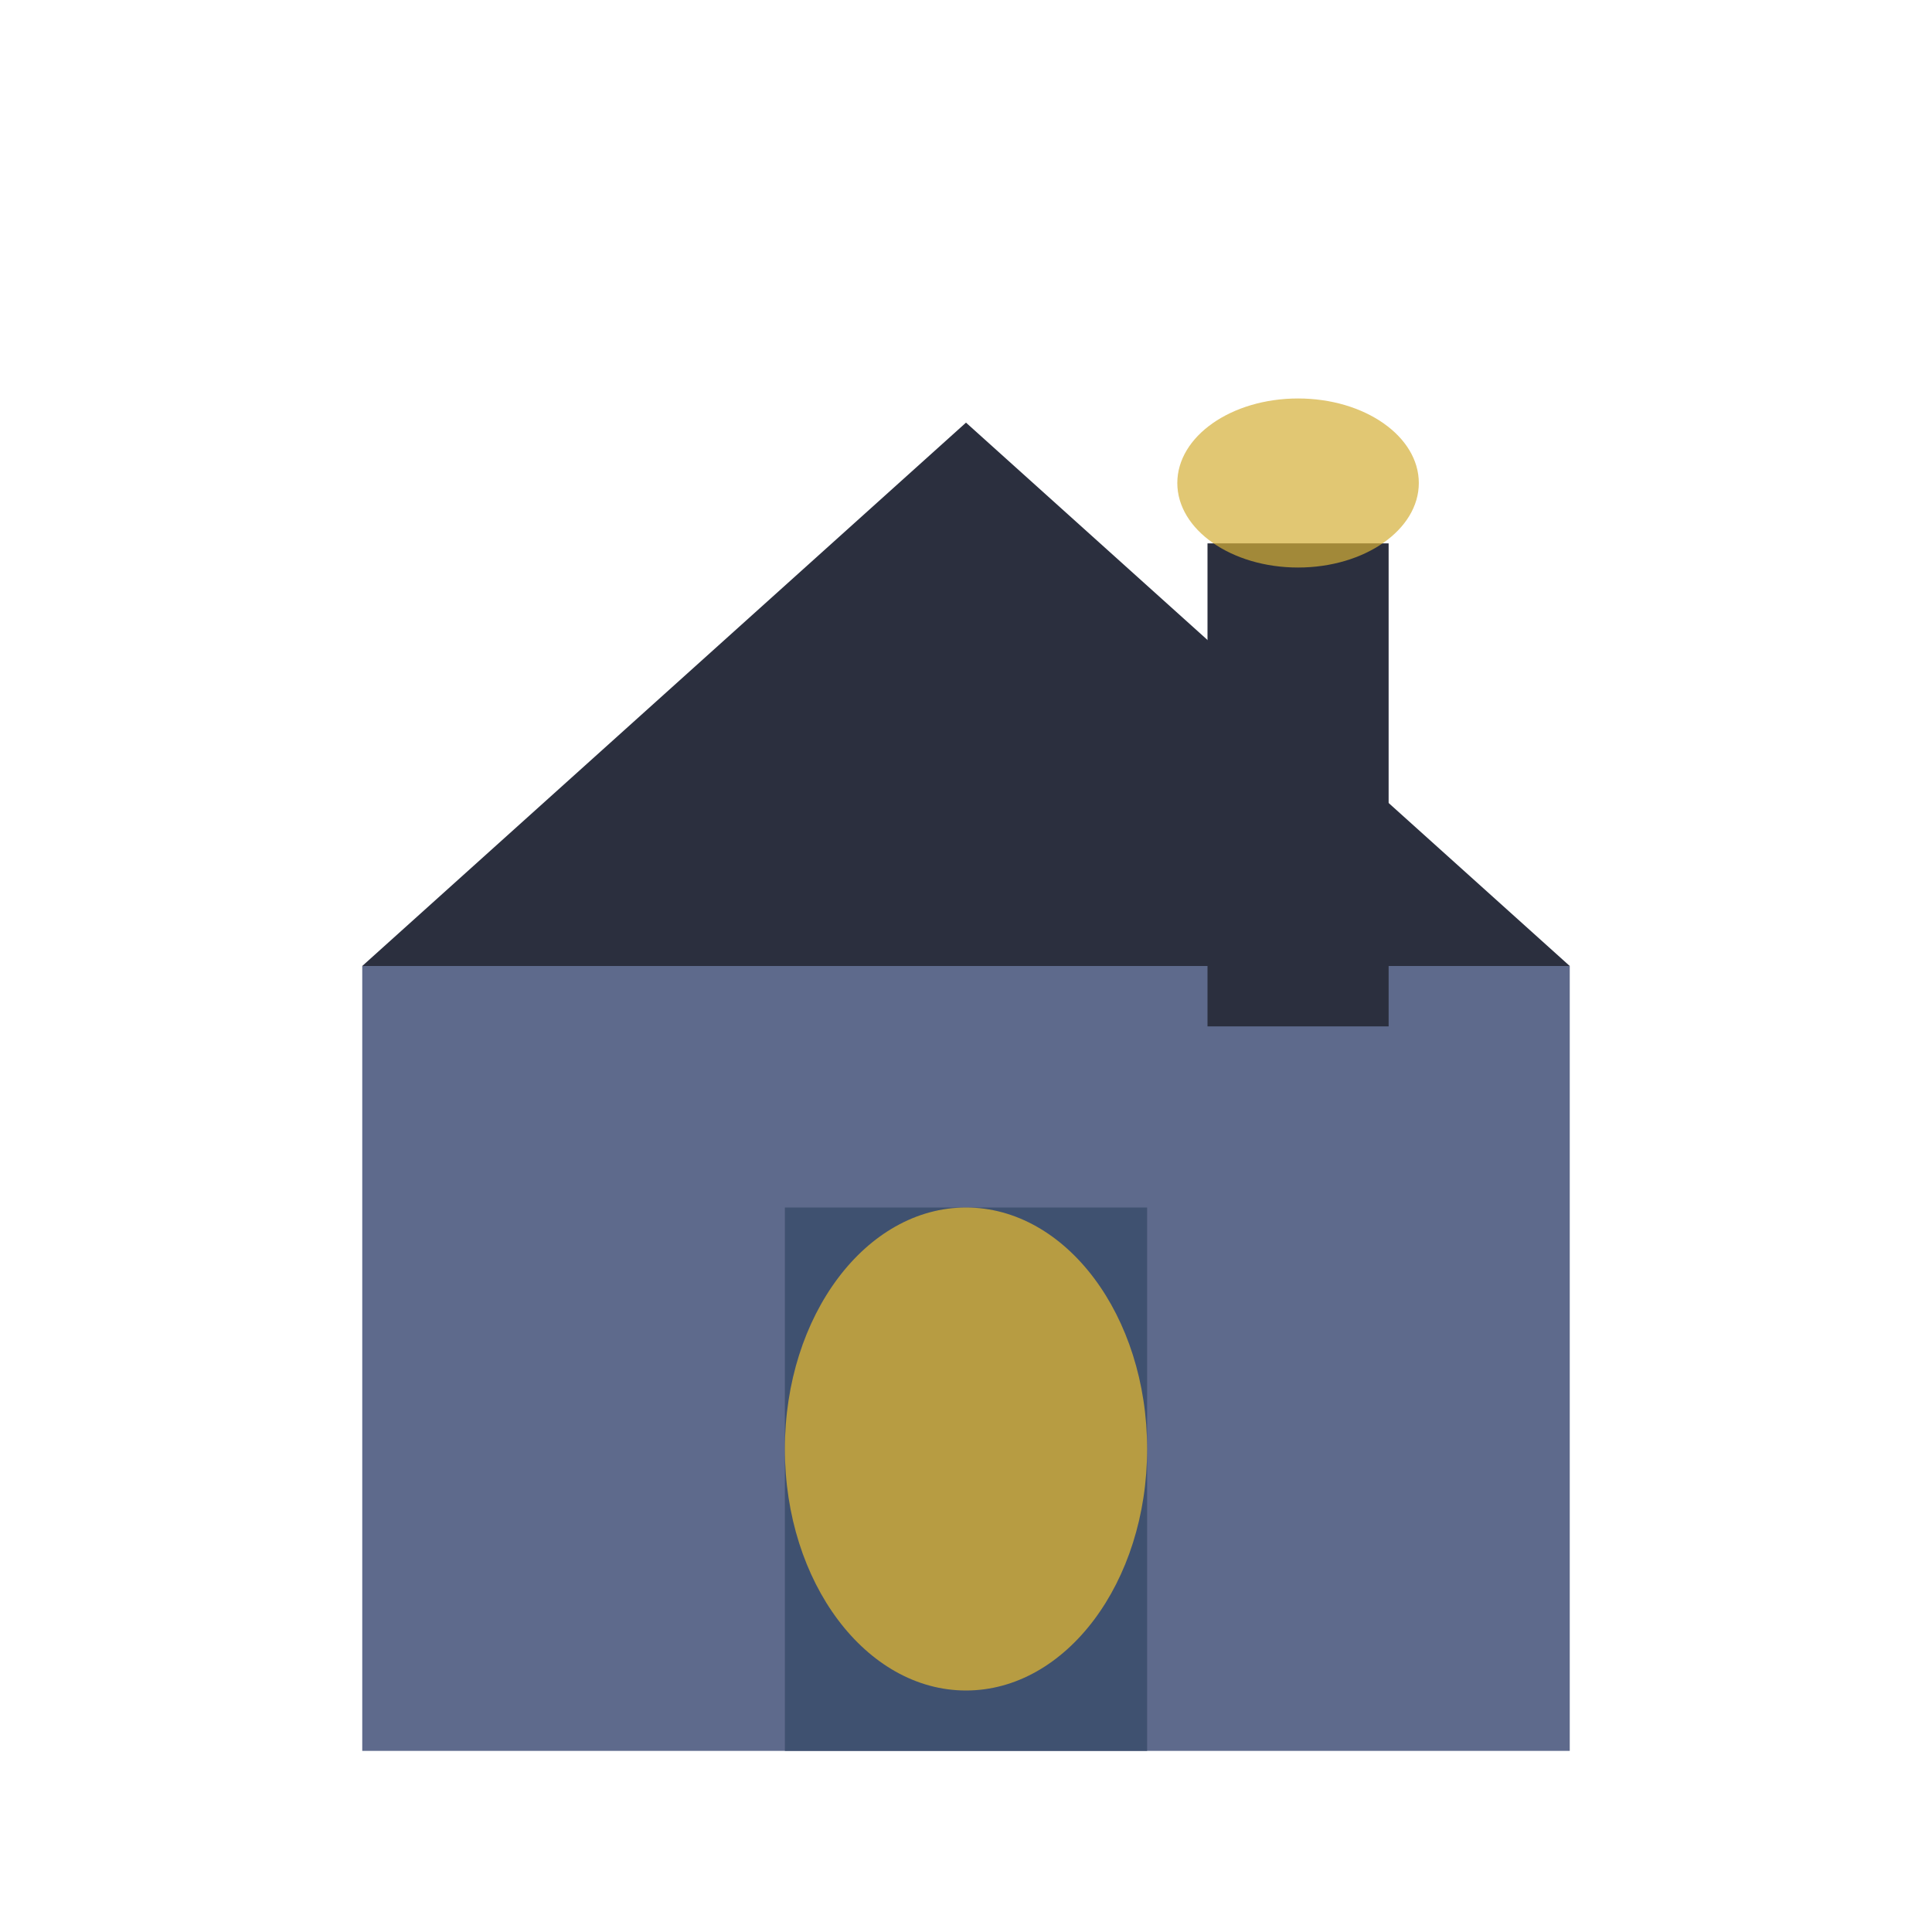
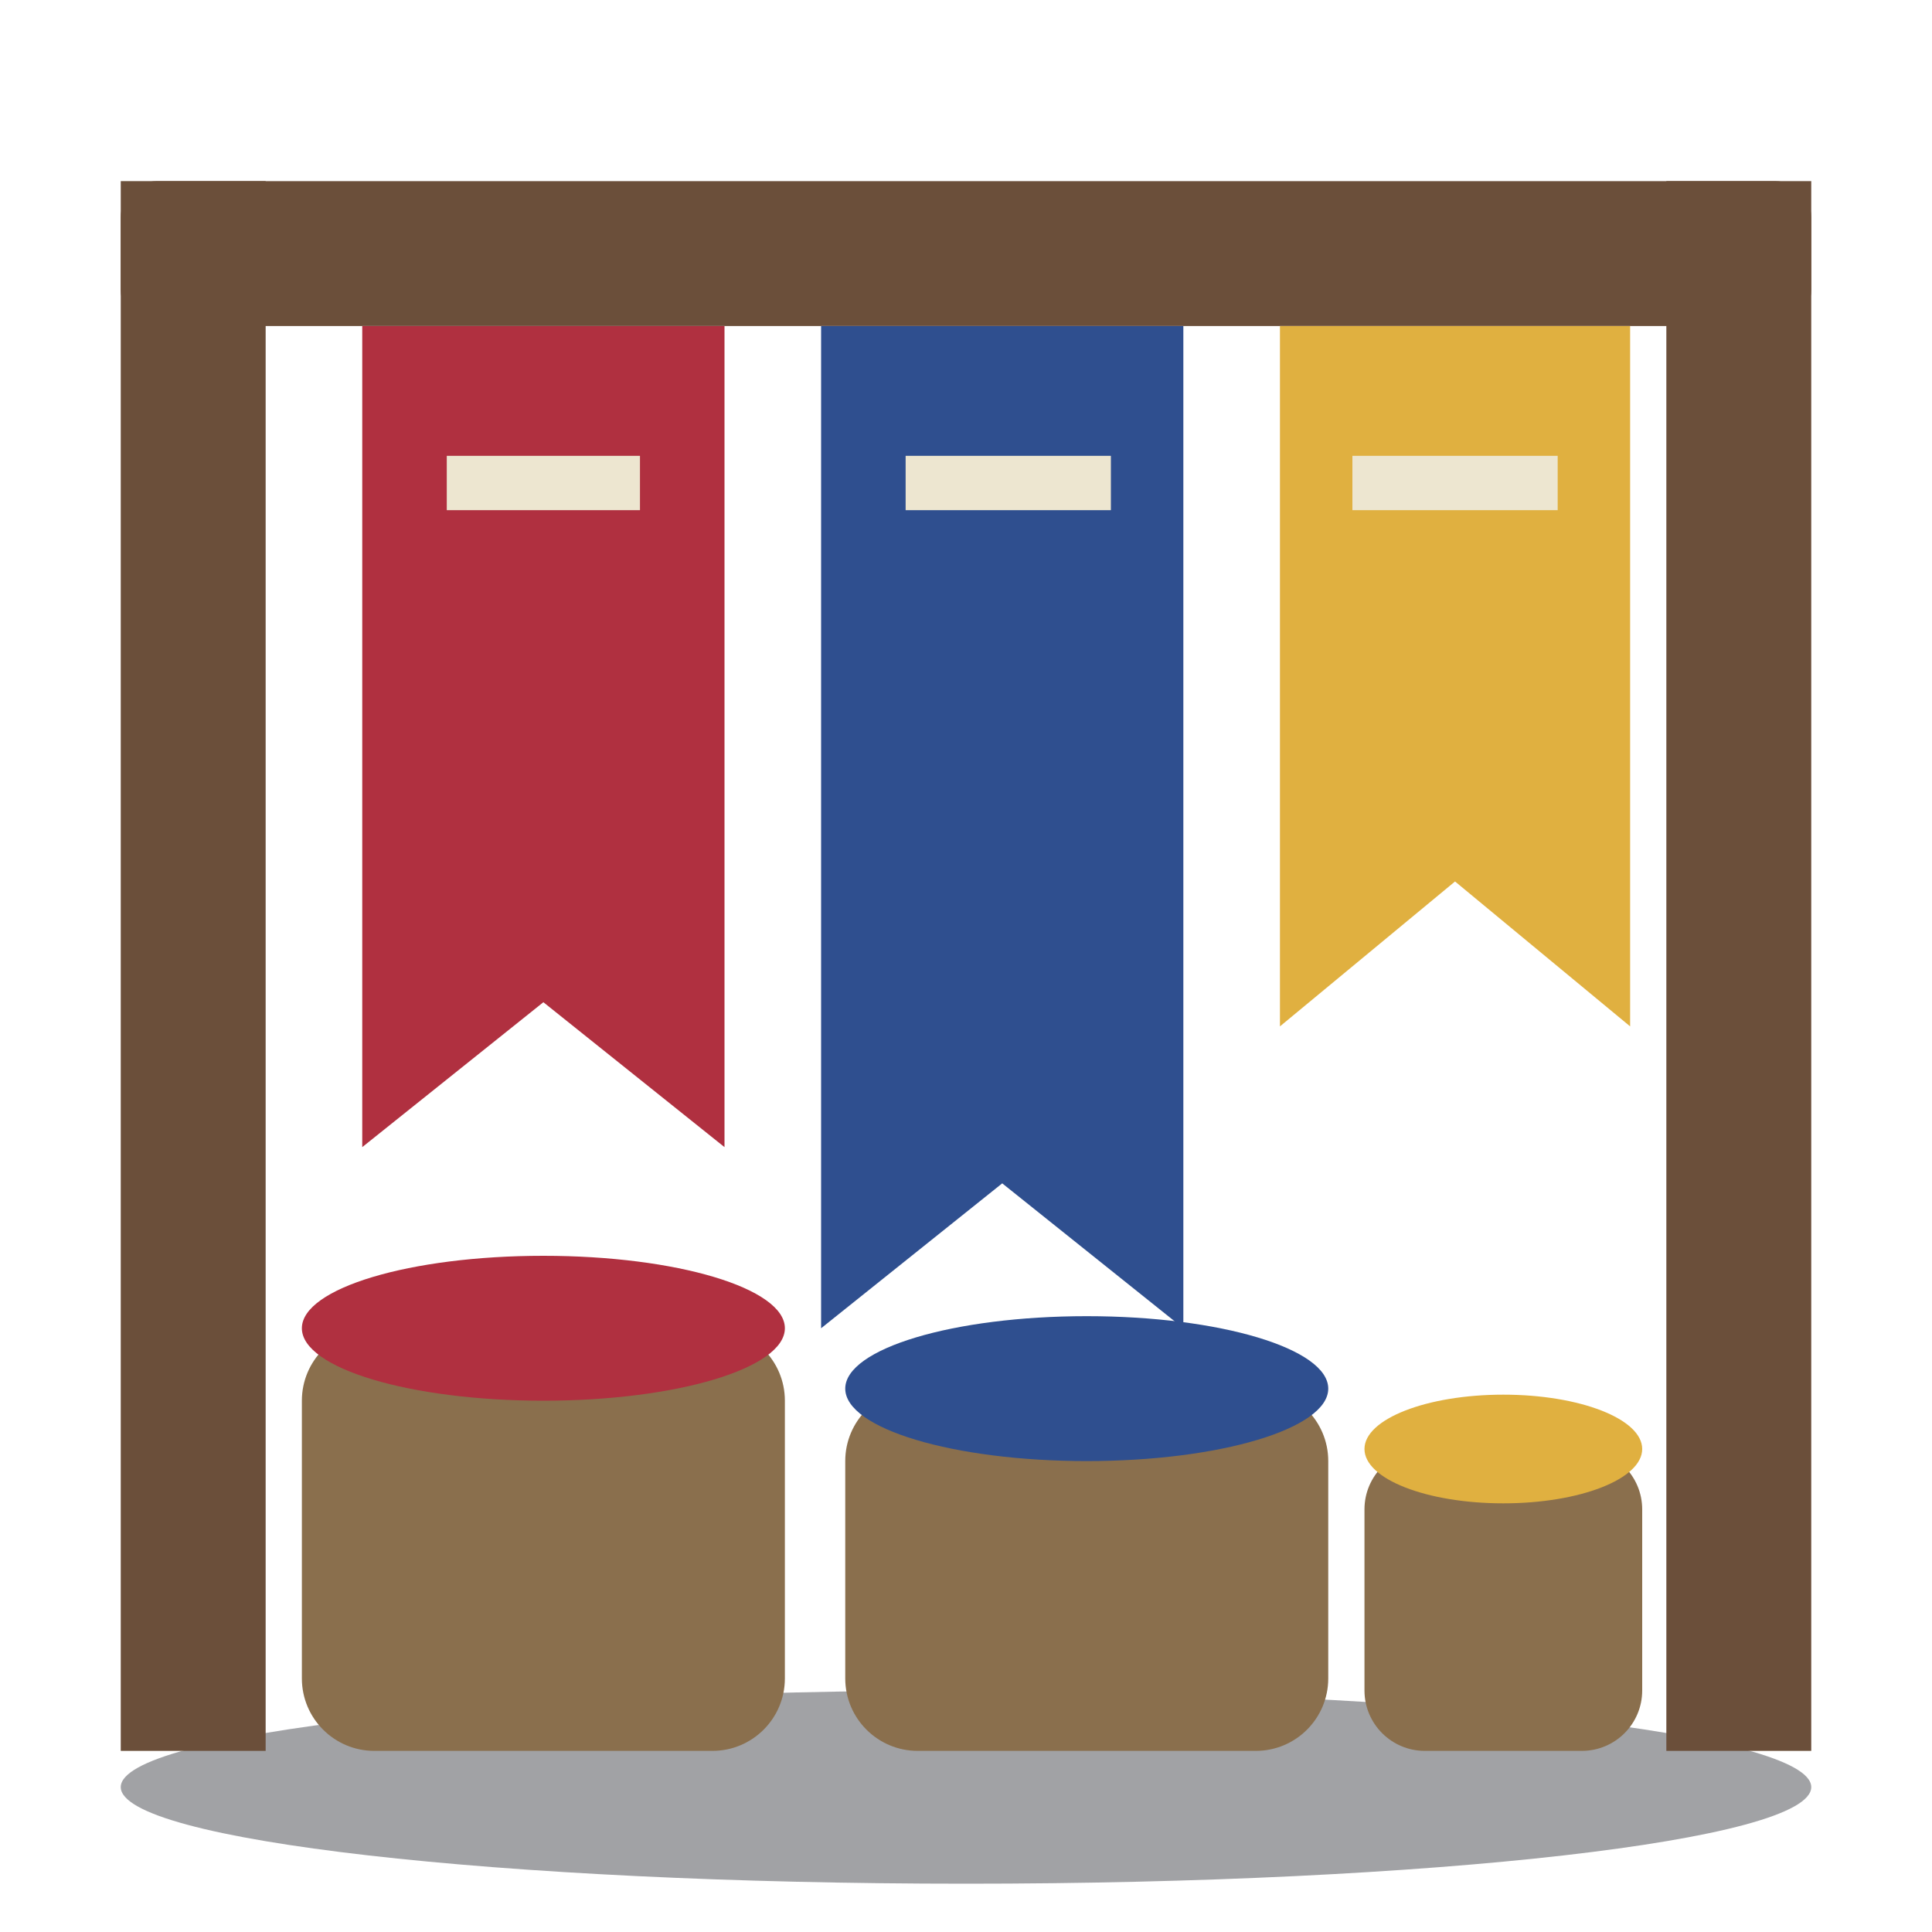
<svg xmlns="http://www.w3.org/2000/svg" viewBox="0 0 32 32">
-   <rect x="6" y="16" width="20" height="13" fill="#5E6A8C" />
-   <path d="M6,16 L16,7 L26,16 Z" fill="#2B2F3E" />
-   <rect x="13" y="20" width="6" height="9" fill="#3F5170" />
-   <ellipse cx="16" cy="24" rx="3" ry="4" fill="#D4AF37" opacity="0.8" />
-   <rect x="20" y="9" width="3" height="8" fill="#2B2F3E" />
-   <ellipse cx="21.5" cy="8" rx="2" ry="1.4" fill="#D4AF37" opacity="0.7" />
+   <ellipse cx="16" cy="29.6" rx="14" ry="1.6" fill="#14161F" opacity="0.4" />
+   <rect x="2" y="3" width="28" height="2.4" rx="0.6" fill="#6B4F3A" />
+   <rect x="2" y="3" width="2.4" height="26" fill="#6B4F3A" />
+   <rect x="27.6" y="3" width="2.4" height="26" fill="#6B4F3A" />
+   <path d="M6,5.4 H12 V19 L9,16.6 L6,19 Z" fill="#B03040" />
+   <path d="M13.6,5.4 H19.6 V22 L16.6,19.6 L13.6,22 Z" fill="#2F4F8F" />
+   <path d="M21.2,5.4 H27 V17 L24.1,14.6 L21.2,17 Z" fill="#E0B040" />
+   <path d="M7.4,8 H10.6 M15,8 H18.4 M22.4,8 H25.8" stroke="#EDE6D0" stroke-width="0.9" />
+   <rect x="5" y="22" width="8" height="7" rx="1.2" fill="#8A6F4D" />
+   <ellipse cx="9" cy="22" rx="4" ry="1.2" fill="#B03040" />
+   <rect x="14" y="23" width="8" height="6" rx="1.2" fill="#8A6F4D" />
+   <ellipse cx="18" cy="23" rx="4" ry="1.2" fill="#2F4F8F" />
+   <rect x="22.6" y="24" width="4.6" height="5" rx="1" fill="#8A6F4D" />
+   <ellipse cx="24.9" cy="24" rx="2.3" ry="0.9" fill="#E0B040" />
</svg>
